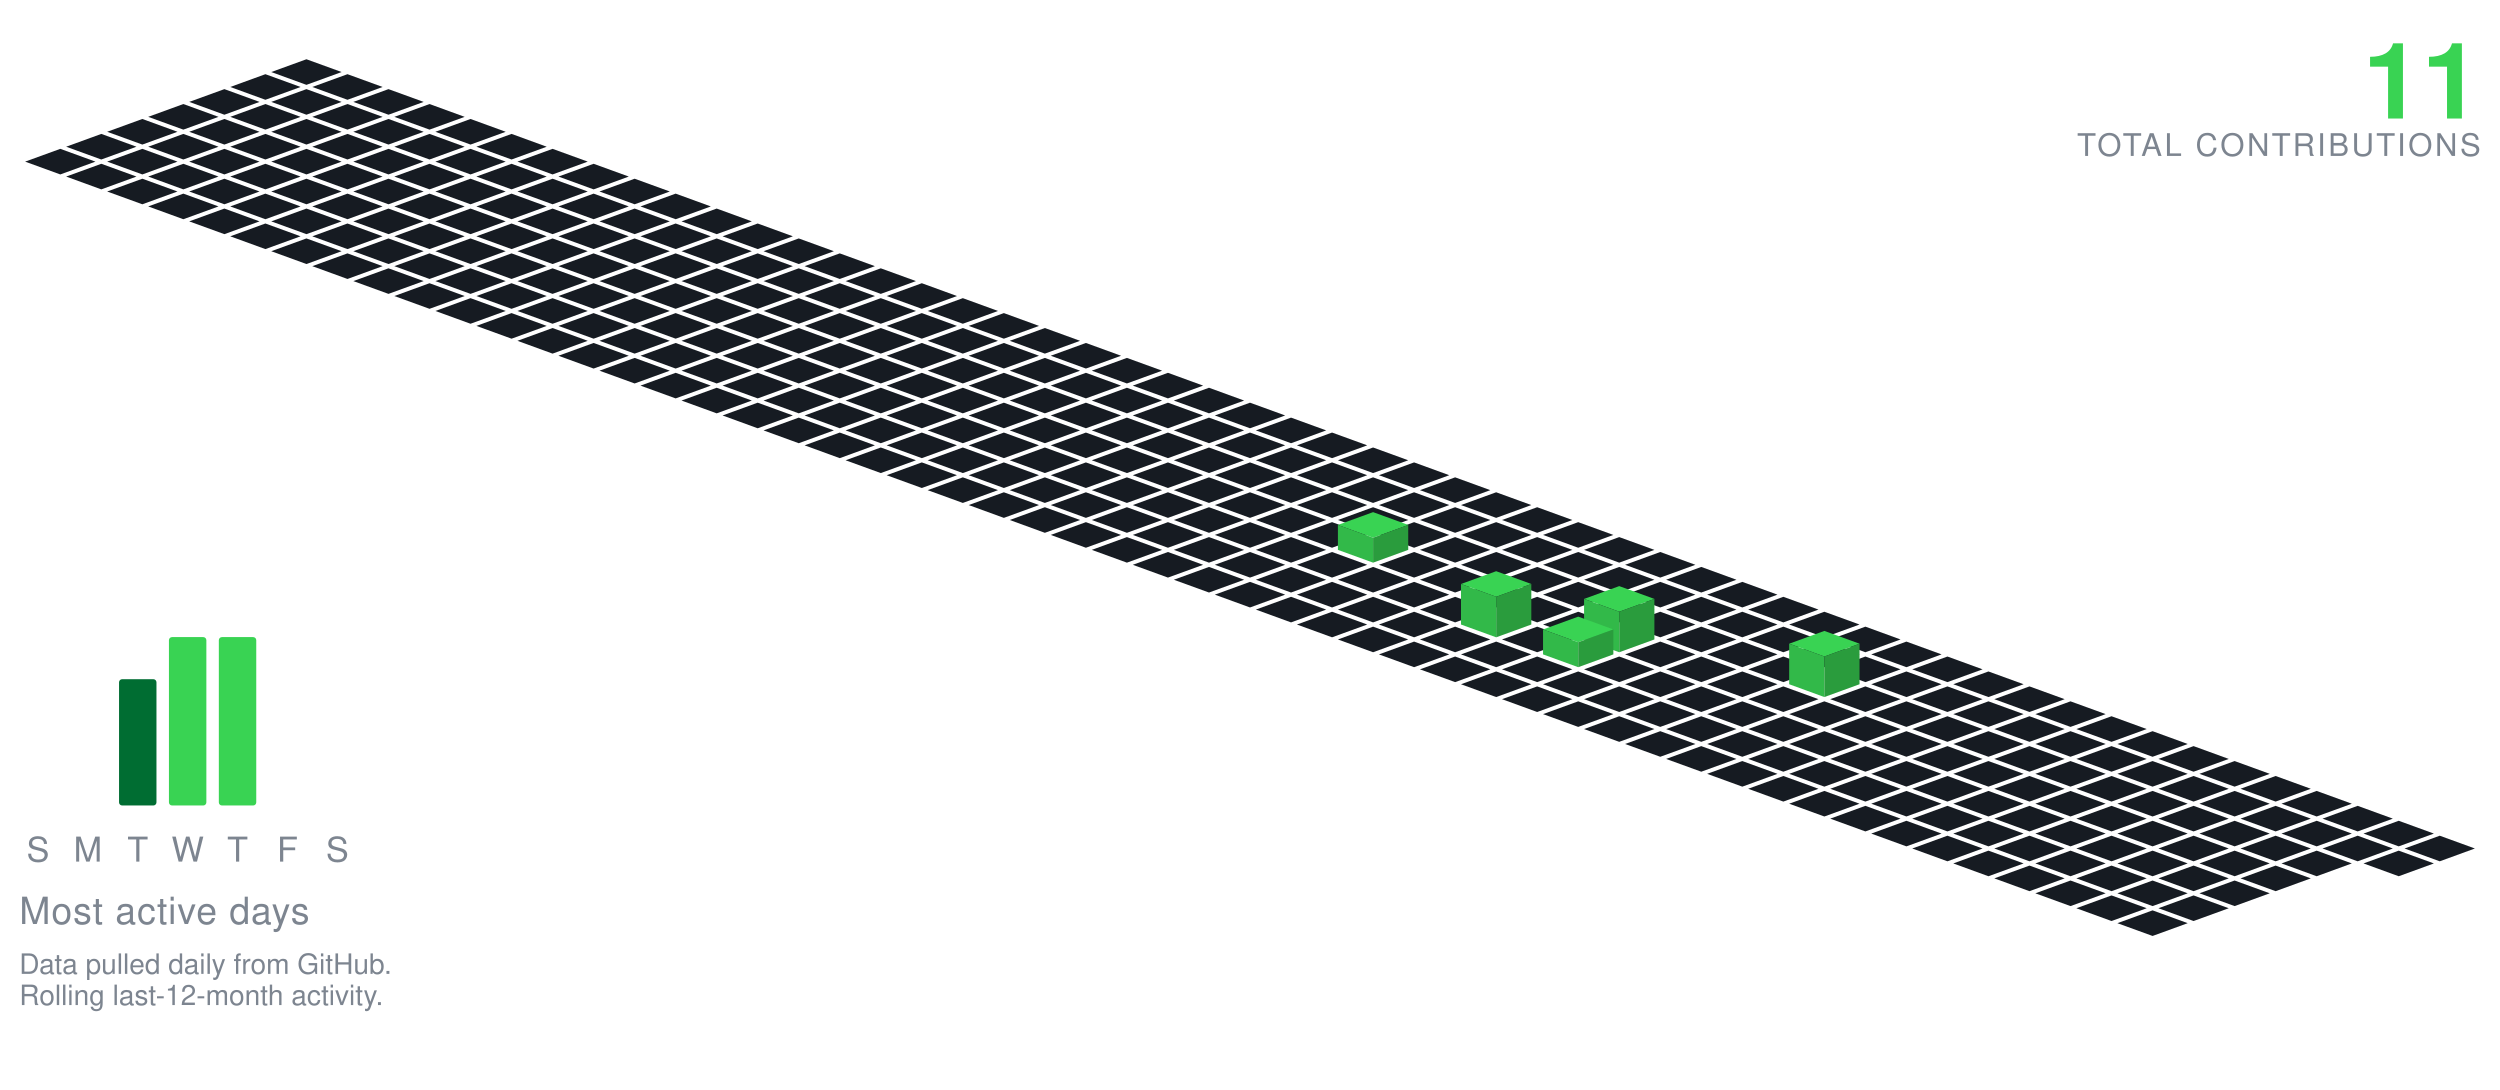
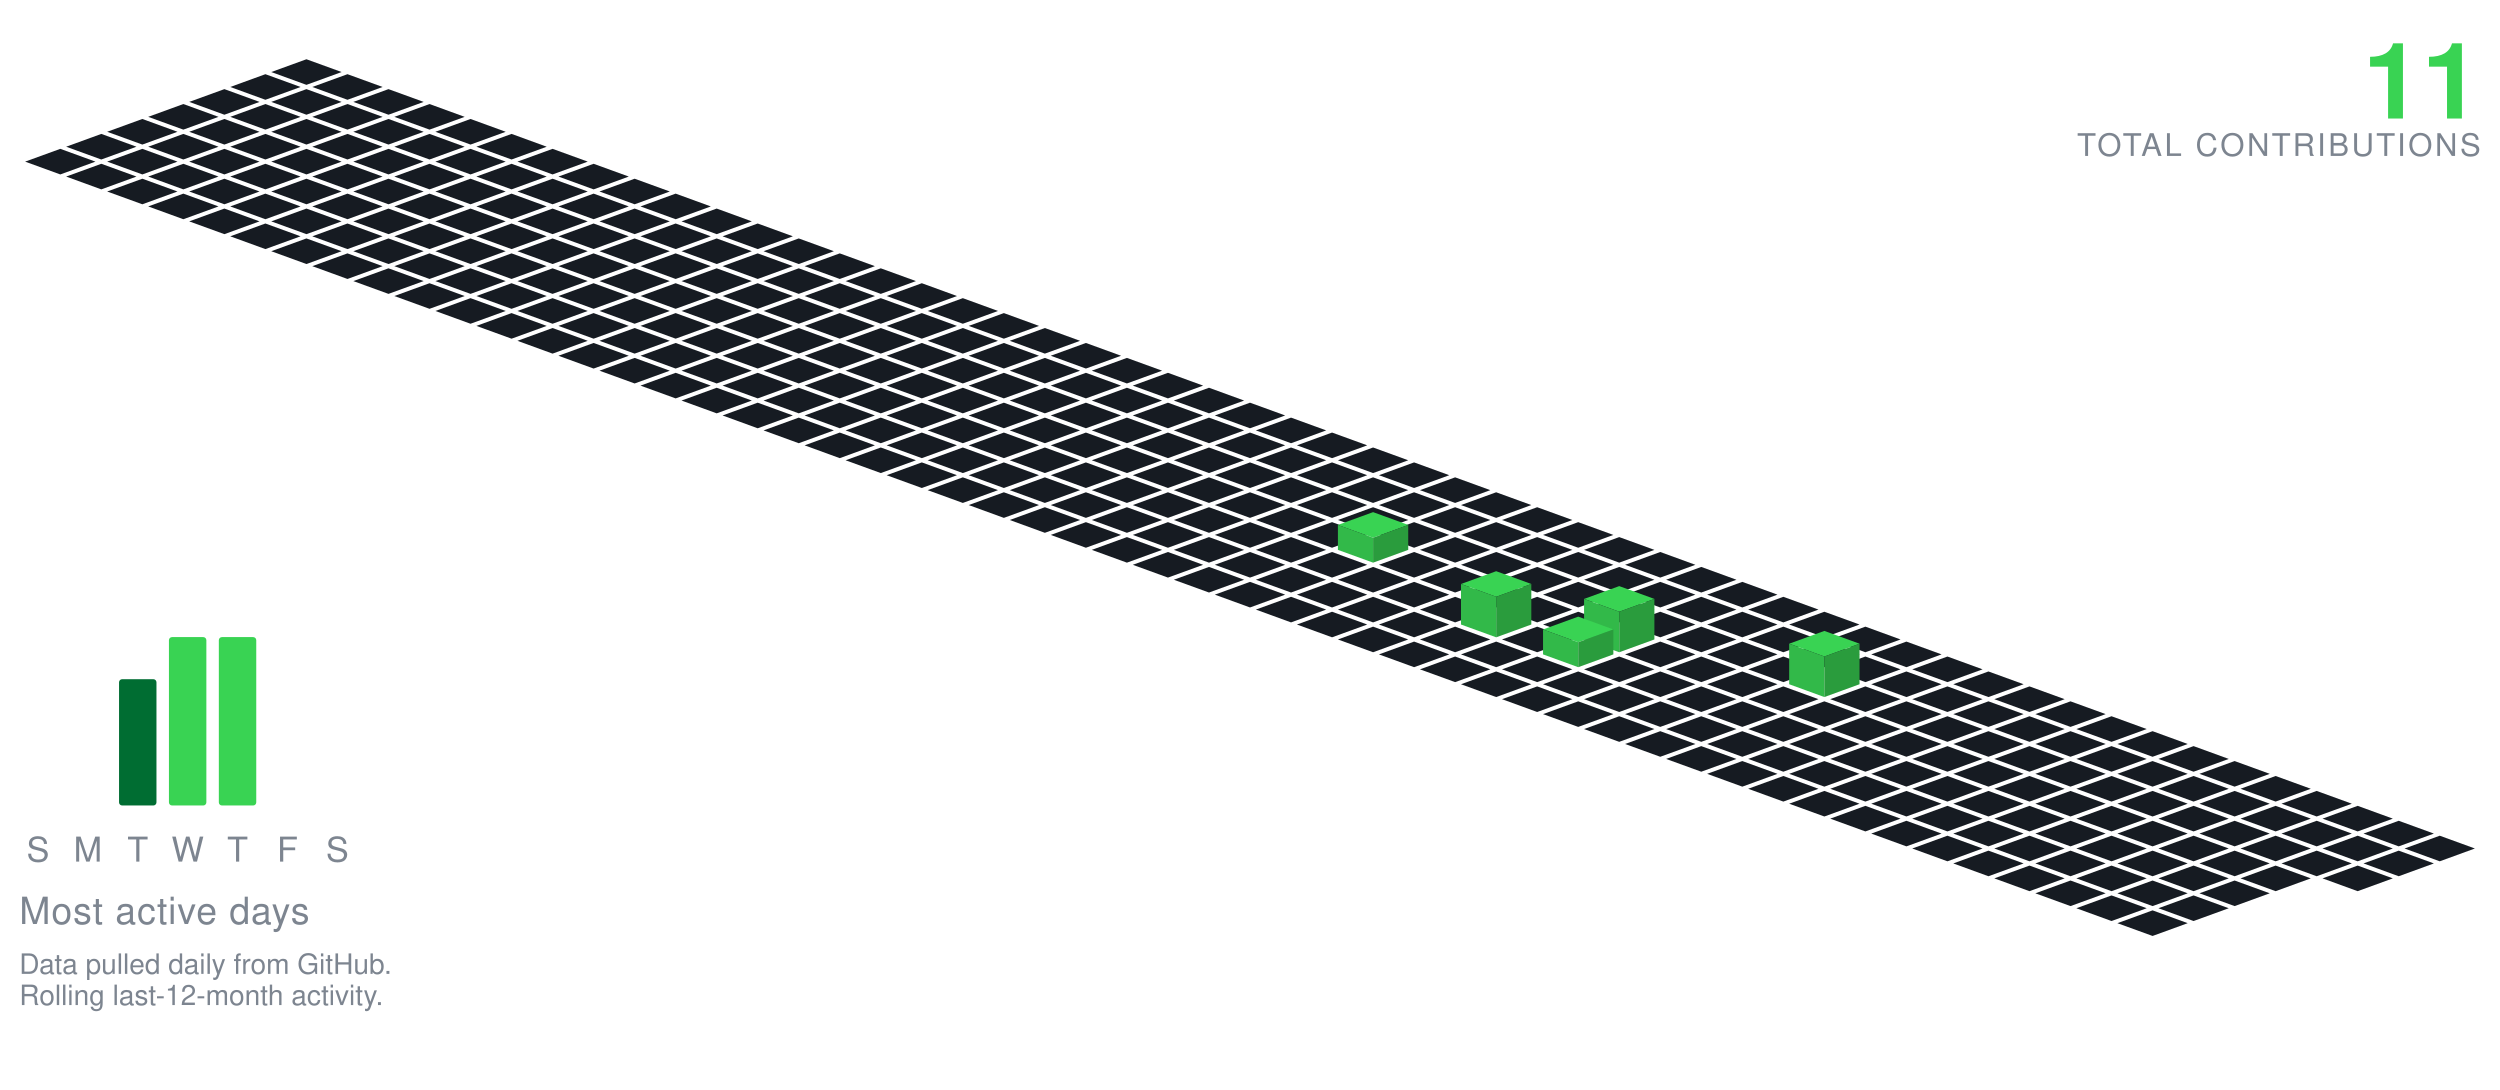
<svg xmlns="http://www.w3.org/2000/svg" viewBox="-98.09 -19.00 801.34 349.30" width="801" height="349">
  <polygon points="0.00,0.00 11.28,4.10 0.00,8.21 -11.28,4.10" fill="#161b22" />
  <polygon points="-13.16,4.79 -1.88,8.89 -13.16,13.00 -24.43,8.89" fill="#161b22" />
  <polygon points="13.16,4.79 24.43,8.89 13.16,13.00 1.88,8.89" fill="#161b22" />
  <polygon points="-26.31,9.58 -15.04,13.68 -26.31,17.79 -37.59,13.68" fill="#161b22" />
  <polygon points="0.00,9.58 11.28,13.68 0.00,17.79 -11.28,13.68" fill="#161b22" />
  <polygon points="26.31,9.58 37.59,13.68 26.31,17.79 15.04,13.68" fill="#161b22" />
  <polygon points="-39.47,14.36 -28.19,18.47 -39.47,22.57 -50.74,18.47" fill="#161b22" />
  <polygon points="-13.16,14.36 -1.88,18.47 -13.16,22.57 -24.43,18.47" fill="#161b22" />
  <polygon points="13.16,14.36 24.43,18.47 13.16,22.57 1.88,18.47" fill="#161b22" />
  <polygon points="39.47,14.36 50.74,18.47 39.47,22.57 28.19,18.47" fill="#161b22" />
  <polygon points="-52.62,19.15 -41.35,23.26 -52.62,27.36 -63.90,23.26" fill="#161b22" />
  <polygon points="-26.31,19.15 -15.04,23.26 -26.31,27.36 -37.59,23.26" fill="#161b22" />
  <polygon points="0.00,19.15 11.28,23.26 0.00,27.36 -11.28,23.26" fill="#161b22" />
  <polygon points="26.31,19.15 37.59,23.26 26.31,27.36 15.04,23.26" fill="#161b22" />
  <polygon points="52.62,19.15 63.90,23.26 52.62,27.36 41.35,23.26" fill="#161b22" />
  <polygon points="-65.78,23.94 -54.50,28.05 -65.78,32.15 -77.05,28.05" fill="#161b22" />
  <polygon points="-39.47,23.94 -28.19,28.05 -39.47,32.15 -50.74,28.05" fill="#161b22" />
  <polygon points="-13.16,23.94 -1.88,28.05 -13.16,32.15 -24.43,28.05" fill="#161b22" />
  <polygon points="13.16,23.94 24.43,28.05 13.16,32.15 1.88,28.05" fill="#161b22" />
  <polygon points="39.47,23.94 50.74,28.05 39.47,32.15 28.19,28.05" fill="#161b22" />
  <polygon points="65.78,23.94 77.05,28.05 65.78,32.15 54.50,28.05" fill="#161b22" />
  <polygon points="-78.93,28.73 -67.66,32.83 -78.93,36.94 -90.21,32.83" fill="#161b22" />
  <polygon points="-52.62,28.73 -41.35,32.83 -52.62,36.94 -63.90,32.83" fill="#161b22" />
  <polygon points="-26.31,28.73 -15.04,32.83 -26.31,36.94 -37.59,32.83" fill="#161b22" />
  <polygon points="0.00,28.73 11.28,32.83 0.00,36.94 -11.28,32.83" fill="#161b22" />
  <polygon points="26.31,28.73 37.59,32.83 26.31,36.94 15.04,32.83" fill="#161b22" />
  <polygon points="52.62,28.73 63.90,32.83 52.62,36.94 41.35,32.83" fill="#161b22" />
  <polygon points="78.93,28.73 90.21,32.83 78.93,36.94 67.66,32.83" fill="#161b22" />
  <polygon points="-65.78,33.52 -54.50,37.62 -65.78,41.73 -77.05,37.62" fill="#161b22" />
  <polygon points="-39.47,33.52 -28.19,37.62 -39.47,41.73 -50.74,37.62" fill="#161b22" />
  <polygon points="-13.16,33.52 -1.88,37.62 -13.16,41.73 -24.43,37.62" fill="#161b22" />
  <polygon points="13.16,33.52 24.43,37.62 13.16,41.73 1.88,37.62" fill="#161b22" />
  <polygon points="39.47,33.52 50.74,37.62 39.47,41.73 28.19,37.62" fill="#161b22" />
  <polygon points="65.78,33.52 77.05,37.62 65.78,41.73 54.50,37.62" fill="#161b22" />
  <polygon points="92.09,33.52 103.37,37.62 92.09,41.73 80.81,37.62" fill="#161b22" />
  <polygon points="-52.62,38.31 -41.35,42.41 -52.62,46.51 -63.90,42.41" fill="#161b22" />
  <polygon points="-26.31,38.31 -15.04,42.41 -26.31,46.51 -37.59,42.41" fill="#161b22" />
  <polygon points="0.00,38.31 11.28,42.41 0.00,46.51 -11.28,42.41" fill="#161b22" />
  <polygon points="26.31,38.31 37.59,42.41 26.31,46.51 15.04,42.41" fill="#161b22" />
  <polygon points="52.62,38.31 63.90,42.41 52.62,46.51 41.35,42.41" fill="#161b22" />
  <polygon points="78.93,38.31 90.21,42.41 78.93,46.51 67.66,42.41" fill="#161b22" />
  <polygon points="105.25,38.31 116.52,42.41 105.25,46.51 93.97,42.41" fill="#161b22" />
  <polygon points="-39.47,43.09 -28.19,47.20 -39.47,51.30 -50.74,47.20" fill="#161b22" />
  <polygon points="-13.16,43.09 -1.88,47.20 -13.16,51.30 -24.43,47.20" fill="#161b22" />
  <polygon points="13.16,43.09 24.43,47.20 13.16,51.30 1.88,47.20" fill="#161b22" />
  <polygon points="39.47,43.09 50.74,47.20 39.47,51.30 28.19,47.20" fill="#161b22" />
  <polygon points="65.78,43.09 77.05,47.20 65.78,51.30 54.50,47.20" fill="#161b22" />
  <polygon points="92.09,43.09 103.37,47.20 92.09,51.30 80.81,47.20" fill="#161b22" />
  <polygon points="118.40,43.09 129.68,47.20 118.40,51.30 107.12,47.20" fill="#161b22" />
  <polygon points="-26.31,47.88 -15.04,51.99 -26.31,56.09 -37.59,51.99" fill="#161b22" />
  <polygon points="0.00,47.88 11.28,51.99 0.00,56.09 -11.28,51.99" fill="#161b22" />
  <polygon points="26.31,47.88 37.59,51.99 26.31,56.09 15.04,51.99" fill="#161b22" />
  <polygon points="52.62,47.88 63.90,51.99 52.62,56.09 41.35,51.99" fill="#161b22" />
  <polygon points="78.93,47.88 90.21,51.99 78.93,56.09 67.66,51.99" fill="#161b22" />
  <polygon points="105.25,47.88 116.52,51.99 105.25,56.09 93.97,51.99" fill="#161b22" />
  <polygon points="131.56,47.88 142.83,51.99 131.56,56.09 120.28,51.99" fill="#161b22" />
  <polygon points="-13.16,52.67 -1.88,56.78 -13.16,60.88 -24.43,56.78" fill="#161b22" />
  <polygon points="13.16,52.67 24.43,56.78 13.16,60.88 1.88,56.78" fill="#161b22" />
  <polygon points="39.47,52.67 50.74,56.78 39.47,60.88 28.19,56.78" fill="#161b22" />
  <polygon points="65.78,52.67 77.05,56.78 65.78,60.88 54.50,56.78" fill="#161b22" />
  <polygon points="92.09,52.67 103.37,56.78 92.09,60.88 80.81,56.78" fill="#161b22" />
  <polygon points="118.40,52.67 129.68,56.78 118.40,60.88 107.12,56.78" fill="#161b22" />
  <polygon points="144.71,52.67 155.99,56.78 144.71,60.88 133.44,56.78" fill="#161b22" />
  <polygon points="0.00,57.46 11.28,61.56 0.00,65.67 -11.28,61.56" fill="#161b22" />
  <polygon points="26.31,57.46 37.59,61.56 26.31,65.67 15.04,61.56" fill="#161b22" />
  <polygon points="52.62,57.46 63.90,61.56 52.62,65.67 41.35,61.56" fill="#161b22" />
  <polygon points="78.93,57.46 90.21,61.56 78.93,65.67 67.66,61.56" fill="#161b22" />
  <polygon points="105.25,57.46 116.52,61.56 105.25,65.67 93.97,61.56" fill="#161b22" />
  <polygon points="131.56,57.46 142.83,61.56 131.56,65.67 120.28,61.56" fill="#161b22" />
  <polygon points="157.87,57.46 169.14,61.56 157.87,65.67 146.59,61.56" fill="#161b22" />
  <polygon points="13.16,62.25 24.43,66.35 13.16,70.46 1.88,66.35" fill="#161b22" />
  <polygon points="39.47,62.25 50.74,66.35 39.47,70.46 28.19,66.35" fill="#161b22" />
  <polygon points="65.78,62.25 77.05,66.35 65.78,70.46 54.50,66.35" fill="#161b22" />
  <polygon points="92.09,62.25 103.37,66.35 92.09,70.46 80.81,66.35" fill="#161b22" />
  <polygon points="118.40,62.25 129.68,66.35 118.40,70.46 107.12,66.35" fill="#161b22" />
  <polygon points="144.71,62.25 155.99,66.35 144.71,70.46 133.44,66.35" fill="#161b22" />
  <polygon points="171.02,62.25 182.30,66.35 171.02,70.46 159.75,66.35" fill="#161b22" />
  <polygon points="26.31,67.04 37.59,71.14 26.31,75.24 15.04,71.14" fill="#161b22" />
  <polygon points="52.62,67.04 63.90,71.14 52.62,75.24 41.35,71.14" fill="#161b22" />
  <polygon points="78.93,67.04 90.21,71.14 78.93,75.24 67.66,71.14" fill="#161b22" />
  <polygon points="105.25,67.04 116.52,71.14 105.25,75.24 93.97,71.14" fill="#161b22" />
  <polygon points="131.56,67.04 142.83,71.14 131.56,75.24 120.28,71.14" fill="#161b22" />
  <polygon points="157.87,67.04 169.14,71.14 157.87,75.24 146.59,71.14" fill="#161b22" />
  <polygon points="184.18,67.04 195.46,71.14 184.18,75.24 172.90,71.14" fill="#161b22" />
  <polygon points="39.47,71.82 50.74,75.93 39.47,80.03 28.19,75.93" fill="#161b22" />
  <polygon points="65.78,71.82 77.05,75.93 65.78,80.03 54.50,75.93" fill="#161b22" />
  <polygon points="92.09,71.82 103.37,75.93 92.09,80.03 80.81,75.93" fill="#161b22" />
  <polygon points="118.40,71.82 129.68,75.93 118.40,80.03 107.12,75.93" fill="#161b22" />
  <polygon points="144.71,71.82 155.99,75.93 144.71,80.03 133.44,75.93" fill="#161b22" />
  <polygon points="171.02,71.82 182.30,75.93 171.02,80.03 159.75,75.93" fill="#161b22" />
  <polygon points="197.34,71.82 208.61,75.93 197.34,80.03 186.06,75.93" fill="#161b22" />
  <polygon points="52.62,76.61 63.90,80.72 52.62,84.82 41.35,80.72" fill="#161b22" />
  <polygon points="78.93,76.61 90.21,80.72 78.93,84.82 67.66,80.72" fill="#161b22" />
  <polygon points="105.25,76.61 116.52,80.72 105.25,84.82 93.97,80.72" fill="#161b22" />
  <polygon points="131.56,76.61 142.83,80.72 131.56,84.82 120.28,80.72" fill="#161b22" />
  <polygon points="157.87,76.61 169.14,80.72 157.87,84.82 146.59,80.72" fill="#161b22" />
  <polygon points="184.18,76.61 195.46,80.72 184.18,84.82 172.90,80.72" fill="#161b22" />
  <polygon points="210.49,76.61 221.77,80.72 210.49,84.82 199.21,80.72" fill="#161b22" />
  <polygon points="65.78,81.40 77.05,85.51 65.78,89.61 54.50,85.51" fill="#161b22" />
  <polygon points="92.09,81.40 103.37,85.51 92.09,89.61 80.81,85.51" fill="#161b22" />
  <polygon points="118.40,81.40 129.68,85.51 118.40,89.61 107.12,85.51" fill="#161b22" />
  <polygon points="144.71,81.40 155.99,85.51 144.71,89.61 133.44,85.51" fill="#161b22" />
  <polygon points="171.02,81.40 182.30,85.51 171.02,89.61 159.75,85.51" fill="#161b22" />
  <polygon points="197.34,81.40 208.61,85.51 197.34,89.61 186.06,85.51" fill="#161b22" />
  <polygon points="223.65,81.40 234.92,85.51 223.65,89.61 212.37,85.51" fill="#161b22" />
  <polygon points="78.93,86.19 90.21,90.29 78.93,94.40 67.66,90.29" fill="#161b22" />
  <polygon points="105.25,86.19 116.52,90.29 105.25,94.40 93.97,90.29" fill="#161b22" />
  <polygon points="131.56,86.19 142.83,90.29 131.56,94.40 120.28,90.29" fill="#161b22" />
  <polygon points="157.87,86.19 169.14,90.29 157.87,94.40 146.59,90.29" fill="#161b22" />
  <polygon points="184.18,86.19 195.46,90.29 184.18,94.40 172.90,90.29" fill="#161b22" />
  <polygon points="210.49,86.19 221.77,90.29 210.49,94.40 199.21,90.29" fill="#161b22" />
  <polygon points="236.80,86.19 248.08,90.29 236.80,94.40 225.53,90.29" fill="#161b22" />
  <polygon points="92.09,90.98 103.37,95.08 92.09,99.19 80.81,95.08" fill="#161b22" />
  <polygon points="118.40,90.98 129.68,95.08 118.40,99.19 107.12,95.08" fill="#161b22" />
  <polygon points="144.71,90.98 155.99,95.08 144.71,99.19 133.44,95.08" fill="#161b22" />
  <polygon points="171.02,90.98 182.30,95.08 171.02,99.19 159.75,95.08" fill="#161b22" />
  <polygon points="197.34,90.98 208.61,95.08 197.34,99.19 186.06,95.08" fill="#161b22" />
  <polygon points="223.65,90.98 234.92,95.08 223.65,99.19 212.37,95.08" fill="#161b22" />
  <polygon points="249.96,90.98 261.23,95.08 249.96,99.19 238.68,95.08" fill="#161b22" />
  <polygon points="105.25,95.77 116.52,99.87 105.25,103.97 93.97,99.87" fill="#161b22" />
  <polygon points="131.56,95.77 142.83,99.87 131.56,103.97 120.28,99.87" fill="#161b22" />
  <polygon points="157.87,95.77 169.14,99.87 157.87,103.97 146.59,99.87" fill="#161b22" />
  <polygon points="184.18,95.77 195.46,99.87 184.18,103.97 172.90,99.87" fill="#161b22" />
  <polygon points="210.49,95.77 221.77,99.87 210.49,103.97 199.21,99.87" fill="#161b22" />
  <polygon points="236.80,95.77 248.08,99.87 236.80,103.97 225.53,99.87" fill="#161b22" />
  <polygon points="263.11,95.77 274.39,99.87 263.11,103.97 251.84,99.87" fill="#161b22" />
  <polygon points="118.40,100.55 129.68,104.66 118.40,108.76 107.12,104.66" fill="#161b22" />
  <polygon points="144.71,100.55 155.99,104.66 144.71,108.76 133.44,104.66" fill="#161b22" />
  <polygon points="171.02,100.55 182.30,104.66 171.02,108.76 159.75,104.66" fill="#161b22" />
  <polygon points="197.34,100.55 208.61,104.66 197.34,108.76 186.06,104.66" fill="#161b22" />
  <polygon points="223.65,100.55 234.92,104.66 223.65,108.76 212.37,104.66" fill="#161b22" />
  <polygon points="249.96,100.55 261.23,104.66 249.96,108.76 238.68,104.66" fill="#161b22" />
  <polygon points="276.27,100.55 287.55,104.66 276.27,108.76 264.99,104.66" fill="#161b22" />
  <polygon points="131.56,105.34 142.83,109.45 131.56,113.55 120.28,109.45" fill="#161b22" />
  <polygon points="157.87,105.34 169.14,109.45 157.87,113.55 146.59,109.45" fill="#161b22" />
  <polygon points="184.18,105.34 195.46,109.45 184.18,113.55 172.90,109.45" fill="#161b22" />
  <polygon points="210.49,105.34 221.77,109.45 210.49,113.55 199.21,109.45" fill="#161b22" />
  <polygon points="236.80,105.34 248.08,109.45 236.80,113.55 225.53,109.45" fill="#161b22" />
  <polygon points="263.11,105.34 274.39,109.45 263.11,113.55 251.84,109.45" fill="#161b22" />
  <polygon points="289.43,105.34 300.70,109.45 289.43,113.55 278.15,109.45" fill="#161b22" />
  <polygon points="144.71,110.13 155.99,114.23 144.71,118.34 133.44,114.23" fill="#161b22" />
  <polygon points="171.02,110.13 182.30,114.23 171.02,118.34 159.75,114.23" fill="#161b22" />
  <polygon points="197.34,110.13 208.61,114.23 197.34,118.34 186.06,114.23" fill="#161b22" />
  <polygon points="223.65,110.13 234.92,114.23 223.65,118.34 212.37,114.23" fill="#161b22" />
  <polygon points="249.96,110.13 261.23,114.23 249.96,118.34 238.68,114.23" fill="#161b22" />
  <polygon points="276.27,110.13 287.55,114.23 276.27,118.34 264.99,114.23" fill="#161b22" />
  <polygon points="302.58,110.13 313.86,114.23 302.58,118.34 291.30,114.23" fill="#161b22" />
  <polygon points="157.87,114.92 169.14,119.02 157.87,123.13 146.59,119.02" fill="#161b22" />
  <polygon points="184.18,114.92 195.46,119.02 184.18,123.13 172.90,119.02" fill="#161b22" />
  <polygon points="210.49,114.92 221.77,119.02 210.49,123.13 199.21,119.02" fill="#161b22" />
  <polygon points="236.80,114.92 248.08,119.02 236.80,123.13 225.53,119.02" fill="#161b22" />
  <polygon points="263.11,114.92 274.39,119.02 263.11,123.13 251.84,119.02" fill="#161b22" />
  <polygon points="289.43,114.92 300.70,119.02 289.43,123.13 278.15,119.02" fill="#161b22" />
  <polygon points="315.74,114.92 327.01,119.02 315.74,123.13 304.46,119.02" fill="#161b22" />
  <polygon points="171.02,119.71 182.30,123.81 171.02,127.92 159.75,123.81" fill="#161b22" />
  <polygon points="197.34,119.71 208.61,123.81 197.34,127.92 186.06,123.81" fill="#161b22" />
  <polygon points="223.65,119.71 234.92,123.81 223.65,127.92 212.37,123.81" fill="#161b22" />
  <polygon points="249.96,119.71 261.23,123.81 249.96,127.92 238.68,123.81" fill="#161b22" />
  <polygon points="276.27,119.71 287.55,123.81 276.27,127.92 264.99,123.81" fill="#161b22" />
  <polygon points="302.58,119.71 313.86,123.81 302.58,127.92 291.30,123.81" fill="#161b22" />
  <polygon points="328.89,119.71 340.17,123.81 328.89,127.92 317.62,123.81" fill="#161b22" />
  <polygon points="184.18,124.50 195.46,128.60 184.18,132.70 172.90,128.60" fill="#161b22" />
  <polygon points="210.49,124.50 221.77,128.60 210.49,132.70 199.21,128.60" fill="#161b22" />
  <polygon points="236.80,124.50 248.08,128.60 236.80,132.70 225.53,128.60" fill="#161b22" />
  <polygon points="263.11,124.50 274.39,128.60 263.11,132.70 251.84,128.60" fill="#161b22" />
  <polygon points="289.43,124.50 300.70,128.60 289.43,132.70 278.15,128.60" fill="#161b22" />
  <polygon points="315.74,124.50 327.01,128.60 315.74,132.70 304.46,128.60" fill="#161b22" />
  <polygon points="342.05,124.50 353.32,128.60 342.05,132.70 330.77,128.60" fill="#161b22" />
  <polygon points="197.34,129.28 208.61,133.39 197.34,137.49 186.06,133.39" fill="#161b22" />
  <polygon points="223.65,129.28 234.92,133.39 223.65,137.49 212.37,133.39" fill="#161b22" />
  <polygon points="249.96,129.28 261.23,133.39 249.96,137.49 238.68,133.39" fill="#161b22" />
  <polygon points="276.27,129.28 287.55,133.39 276.27,137.49 264.99,133.39" fill="#161b22" />
  <polygon points="302.58,129.28 313.86,133.39 302.58,137.49 291.30,133.39" fill="#161b22" />
  <polygon points="328.89,129.28 340.17,133.39 328.89,137.49 317.62,133.39" fill="#161b22" />
  <polygon points="355.20,129.28 366.48,133.39 355.20,137.49 343.93,133.39" fill="#161b22" />
  <polygon points="210.49,134.07 221.77,138.18 210.49,142.28 199.21,138.18" fill="#161b22" />
  <polygon points="236.80,134.07 248.08,138.18 236.80,142.28 225.53,138.18" fill="#161b22" />
  <polygon points="263.11,134.07 274.39,138.18 263.11,142.28 251.84,138.18" fill="#161b22" />
  <polygon points="289.43,134.07 300.70,138.18 289.43,142.28 278.15,138.18" fill="#161b22" />
  <polygon points="315.74,134.07 327.01,138.18 315.74,142.28 304.46,138.18" fill="#161b22" />
  <polygon points="342.05,134.07 353.32,138.18 342.05,142.28 330.77,138.18" fill="#161b22" />
  <polygon points="368.36,134.07 379.64,138.18 368.36,142.28 357.08,138.18" fill="#161b22" />
  <polygon points="223.65,138.86 234.92,142.96 223.65,147.07 212.37,142.96" fill="#161b22" />
  <polygon points="249.96,138.86 261.23,142.96 249.96,147.07 238.68,142.96" fill="#161b22" />
  <polygon points="276.27,138.86 287.55,142.96 276.27,147.07 264.99,142.96" fill="#161b22" />
  <polygon points="302.58,138.86 313.86,142.96 302.58,147.07 291.30,142.96" fill="#161b22" />
  <polygon points="328.89,138.86 340.17,142.96 328.89,147.07 317.62,142.96" fill="#161b22" />
  <polygon points="355.20,138.86 366.48,142.96 355.20,147.07 343.93,142.96" fill="#161b22" />
  <polygon points="381.52,138.86 392.79,142.96 381.52,147.07 370.24,142.96" fill="#161b22" />
  <polygon points="236.80,143.65 248.08,147.75 236.80,151.86 225.53,147.75" fill="#161b22" />
  <polygon points="263.11,143.65 274.39,147.75 263.11,151.86 251.84,147.75" fill="#161b22" />
  <polygon points="289.43,143.65 300.70,147.75 289.43,151.86 278.15,147.75" fill="#161b22" />
  <polygon points="315.74,143.65 327.01,147.75 315.74,151.86 304.46,147.75" fill="#161b22" />
  <polygon points="342.05,143.65 353.32,147.75 342.05,151.86 330.77,147.75" fill="#161b22" />
  <polygon points="368.36,143.65 379.64,147.75 368.36,151.86 357.08,147.75" fill="#161b22" />
  <polygon points="394.67,143.65 405.95,147.75 394.67,151.86 383.39,147.75" fill="#161b22" />
  <polygon points="249.96,148.44 261.23,152.54 249.96,156.65 238.68,152.54" fill="#161b22" />
  <polygon points="276.27,148.44 287.55,152.54 276.27,156.65 264.99,152.54" fill="#161b22" />
  <polygon points="302.58,148.44 313.86,152.54 302.58,156.65 291.30,152.54" fill="#161b22" />
  <polygon points="328.89,148.44 340.17,152.54 328.89,156.65 317.62,152.54" fill="#161b22" />
  <polygon points="355.20,148.44 366.48,152.54 355.20,156.65 343.93,152.54" fill="#161b22" />
  <polygon points="381.52,148.44 392.79,152.54 381.52,156.65 370.24,152.54" fill="#161b22" />
  <polygon points="407.83,148.44 419.10,152.54 407.83,156.65 396.55,152.54" fill="#161b22" />
  <polygon points="263.11,153.23 274.39,157.33 263.11,161.43 251.84,157.33" fill="#161b22" />
  <polygon points="289.43,153.23 300.70,157.33 289.43,161.43 278.15,157.33" fill="#161b22" />
  <polygon points="315.74,153.23 327.01,157.33 315.74,161.43 304.46,157.33" fill="#161b22" />
  <polygon points="368.36,153.23 379.64,157.33 368.36,161.43 357.08,157.33" fill="#161b22" />
  <polygon points="394.67,153.23 405.95,157.33 394.67,161.43 383.39,157.33" fill="#161b22" />
  <polygon points="420.98,153.23 432.26,157.33 420.98,161.43 409.71,157.33" fill="#161b22" />
  <polygon points="342.05,145.23 353.32,149.33 342.05,153.43 330.77,149.33" fill="#39d353" />
  <polygon points="330.77,157.33 330.77,149.33 342.05,153.43 342.05,161.43" fill="#32b949" />
  <polygon points="342.05,161.43 342.05,153.43 353.32,149.33 353.32,157.33" fill="#2a9c3d" />
  <polygon points="276.27,158.01 287.55,162.12 276.27,166.22 264.99,162.12" fill="#161b22" />
  <polygon points="302.58,158.01 313.86,162.12 302.58,166.22 291.30,162.12" fill="#161b22" />
  <polygon points="328.89,158.01 340.17,162.12 328.89,166.22 317.62,162.12" fill="#161b22" />
  <polygon points="355.20,158.01 366.48,162.12 355.20,166.22 343.93,162.12" fill="#161b22" />
  <polygon points="381.52,158.01 392.79,162.12 381.52,166.22 370.24,162.12" fill="#161b22" />
  <polygon points="407.83,158.01 419.10,162.12 407.83,166.22 396.55,162.12" fill="#161b22" />
  <polygon points="434.14,158.01 445.41,162.12 434.14,166.22 422.86,162.12" fill="#161b22" />
  <polygon points="289.43,162.80 300.70,166.91 289.43,171.01 278.15,166.91" fill="#161b22" />
  <polygon points="315.74,162.80 327.01,166.91 315.74,171.01 304.46,166.91" fill="#161b22" />
  <polygon points="342.05,162.80 353.32,166.91 342.05,171.01 330.77,166.91" fill="#161b22" />
  <polygon points="368.36,162.80 379.64,166.91 368.36,171.01 357.08,166.91" fill="#161b22" />
  <polygon points="394.67,162.80 405.95,166.91 394.67,171.01 383.39,166.91" fill="#161b22" />
  <polygon points="420.98,162.80 432.26,166.91 420.98,171.01 409.71,166.91" fill="#161b22" />
  <polygon points="447.29,162.80 458.57,166.91 447.29,171.01 436.02,166.91" fill="#161b22" />
  <polygon points="302.58,167.59 313.86,171.69 302.58,175.80 291.30,171.69" fill="#161b22" />
  <polygon points="328.89,167.59 340.17,171.69 328.89,175.80 317.62,171.69" fill="#161b22" />
  <polygon points="355.20,167.59 366.48,171.69 355.20,175.80 343.93,171.69" fill="#161b22" />
  <polygon points="381.52,167.59 392.79,171.69 381.52,175.80 370.24,171.69" fill="#161b22" />
  <polygon points="407.83,167.59 419.10,171.69 407.83,175.80 396.55,171.69" fill="#161b22" />
  <polygon points="434.14,167.59 445.41,171.69 434.14,175.80 422.86,171.69" fill="#161b22" />
  <polygon points="460.45,167.59 471.73,171.69 460.45,175.80 449.17,171.69" fill="#161b22" />
  <polygon points="315.74,172.38 327.01,176.48 315.74,180.59 304.46,176.48" fill="#161b22" />
  <polygon points="342.05,172.38 353.32,176.48 342.05,180.59 330.77,176.48" fill="#161b22" />
  <polygon points="368.36,172.38 379.64,176.48 368.36,180.59 357.08,176.48" fill="#161b22" />
  <polygon points="394.67,172.38 405.95,176.48 394.67,180.59 383.39,176.48" fill="#161b22" />
  <polygon points="420.98,172.38 432.26,176.48 420.98,180.59 409.71,176.48" fill="#161b22" />
  <polygon points="447.29,172.38 458.57,176.48 447.29,180.59 436.02,176.48" fill="#161b22" />
  <polygon points="473.61,172.38 484.88,176.48 473.61,180.59 462.33,176.48" fill="#161b22" />
  <polygon points="328.89,177.17 340.17,181.27 328.89,185.37 317.62,181.27" fill="#161b22" />
  <polygon points="355.20,177.17 366.48,181.27 355.20,185.37 343.93,181.27" fill="#161b22" />
  <polygon points="407.83,177.17 419.10,181.27 407.83,185.37 396.55,181.27" fill="#161b22" />
  <polygon points="434.14,177.17 445.41,181.27 434.14,185.37 422.86,181.27" fill="#161b22" />
  <polygon points="460.45,177.17 471.73,181.27 460.45,185.37 449.17,181.27" fill="#161b22" />
  <polygon points="486.76,177.17 498.04,181.27 486.76,185.37 475.48,181.27" fill="#161b22" />
  <polygon points="381.52,164.17 392.79,168.27 381.52,172.37 370.24,168.27" fill="#39d353" />
  <polygon points="370.24,181.27 370.24,168.27 381.52,172.37 381.52,185.37" fill="#32b949" />
  <polygon points="381.52,185.37 381.52,172.37 392.79,168.27 392.79,181.27" fill="#2a9c3d" />
  <polygon points="342.05,181.95 353.32,186.06 342.05,190.16 330.77,186.06" fill="#161b22" />
  <polygon points="368.36,181.95 379.64,186.06 368.36,190.16 357.08,186.06" fill="#161b22" />
  <polygon points="394.67,181.95 405.95,186.06 394.67,190.16 383.39,186.06" fill="#161b22" />
  <polygon points="447.29,181.95 458.57,186.06 447.29,190.16 436.02,186.06" fill="#161b22" />
  <polygon points="473.61,181.95 484.88,186.06 473.61,190.16 462.33,186.06" fill="#161b22" />
  <polygon points="499.92,181.95 511.19,186.06 499.92,190.16 488.64,186.06" fill="#161b22" />
  <polygon points="420.98,168.95 432.26,173.06 420.98,177.16 409.71,173.06" fill="#39d353" />
  <polygon points="409.71,186.06 409.71,173.06 420.98,177.16 420.98,190.16" fill="#32b949" />
  <polygon points="420.98,190.16 420.98,177.16 432.26,173.06 432.26,186.06" fill="#2a9c3d" />
  <polygon points="355.20,186.74 366.48,190.85 355.20,194.95 343.93,190.85" fill="#161b22" />
  <polygon points="381.52,186.74 392.79,190.85 381.52,194.95 370.24,190.85" fill="#161b22" />
  <polygon points="434.14,186.74 445.41,190.85 434.14,194.95 422.86,190.85" fill="#161b22" />
  <polygon points="460.45,186.74 471.73,190.85 460.45,194.95 449.17,190.85" fill="#161b22" />
  <polygon points="486.76,186.74 498.04,190.85 486.76,194.95 475.48,190.85" fill="#161b22" />
  <polygon points="513.07,186.74 524.35,190.85 513.07,194.95 501.80,190.85" fill="#161b22" />
  <polygon points="407.83,178.74 419.10,182.85 407.83,186.95 396.55,182.85" fill="#39d353" />
  <polygon points="396.55,190.85 396.55,182.85 407.83,186.95 407.83,194.95" fill="#32b949" />
  <polygon points="407.83,194.95 407.83,186.95 419.10,182.85 419.10,190.85" fill="#2a9c3d" />
  <polygon points="368.36,191.53 379.64,195.64 368.36,199.74 357.08,195.64" fill="#161b22" />
  <polygon points="394.67,191.53 405.95,195.64 394.67,199.74 383.39,195.64" fill="#161b22" />
  <polygon points="420.98,191.53 432.26,195.64 420.98,199.74 409.71,195.64" fill="#161b22" />
  <polygon points="447.29,191.53 458.57,195.64 447.29,199.74 436.02,195.64" fill="#161b22" />
  <polygon points="473.61,191.53 484.88,195.64 473.61,199.74 462.33,195.64" fill="#161b22" />
  <polygon points="499.92,191.53 511.19,195.64 499.92,199.74 488.64,195.64" fill="#161b22" />
  <polygon points="526.23,191.53 537.50,195.64 526.23,199.74 514.95,195.64" fill="#161b22" />
  <polygon points="381.52,196.32 392.79,200.42 381.52,204.53 370.24,200.42" fill="#161b22" />
  <polygon points="407.83,196.32 419.10,200.42 407.83,204.53 396.55,200.42" fill="#161b22" />
  <polygon points="434.14,196.32 445.41,200.42 434.14,204.53 422.86,200.42" fill="#161b22" />
  <polygon points="460.45,196.32 471.73,200.42 460.45,204.53 449.17,200.42" fill="#161b22" />
  <polygon points="513.07,196.32 524.35,200.42 513.07,204.53 501.80,200.42" fill="#161b22" />
  <polygon points="539.38,196.32 550.66,200.42 539.38,204.53 528.11,200.42" fill="#161b22" />
  <polygon points="486.76,183.32 498.04,187.42 486.76,191.53 475.48,187.42" fill="#39d353" />
  <polygon points="475.48,200.42 475.48,187.42 486.76,191.53 486.76,204.53" fill="#32b949" />
  <polygon points="486.76,204.53 486.76,191.53 498.04,187.42 498.04,200.42" fill="#2a9c3d" />
  <polygon points="394.67,201.11 405.95,205.21 394.67,209.32 383.39,205.21" fill="#161b22" />
  <polygon points="420.98,201.11 432.26,205.21 420.98,209.32 409.71,205.21" fill="#161b22" />
  <polygon points="447.29,201.11 458.57,205.21 447.29,209.32 436.02,205.21" fill="#161b22" />
  <polygon points="473.61,201.11 484.88,205.21 473.61,209.32 462.33,205.21" fill="#161b22" />
  <polygon points="499.92,201.11 511.19,205.21 499.92,209.32 488.64,205.21" fill="#161b22" />
  <polygon points="526.23,201.11 537.50,205.21 526.23,209.32 514.95,205.21" fill="#161b22" />
  <polygon points="552.54,201.11 563.82,205.21 552.54,209.32 541.26,205.21" fill="#161b22" />
  <polygon points="407.83,205.90 419.10,210.00 407.83,214.10 396.55,210.00" fill="#161b22" />
  <polygon points="434.14,205.90 445.41,210.00 434.14,214.10 422.86,210.00" fill="#161b22" />
  <polygon points="460.45,205.90 471.73,210.00 460.45,214.10 449.17,210.00" fill="#161b22" />
  <polygon points="486.76,205.90 498.04,210.00 486.76,214.10 475.48,210.00" fill="#161b22" />
  <polygon points="513.07,205.90 524.35,210.00 513.07,214.10 501.80,210.00" fill="#161b22" />
  <polygon points="539.38,205.90 550.66,210.00 539.38,214.10 528.11,210.00" fill="#161b22" />
  <polygon points="565.69,205.90 576.97,210.00 565.69,214.10 554.42,210.00" fill="#161b22" />
  <polygon points="420.98,210.68 432.26,214.79 420.98,218.89 409.71,214.79" fill="#161b22" />
  <polygon points="447.29,210.68 458.57,214.79 447.29,218.89 436.02,214.79" fill="#161b22" />
  <polygon points="473.61,210.68 484.88,214.79 473.61,218.89 462.33,214.79" fill="#161b22" />
  <polygon points="499.92,210.68 511.19,214.79 499.92,218.89 488.64,214.79" fill="#161b22" />
  <polygon points="526.23,210.68 537.50,214.79 526.23,218.89 514.95,214.79" fill="#161b22" />
  <polygon points="552.54,210.68 563.82,214.79 552.54,218.89 541.26,214.79" fill="#161b22" />
  <polygon points="578.85,210.68 590.13,214.79 578.85,218.89 567.57,214.79" fill="#161b22" />
  <polygon points="434.14,215.47 445.41,219.58 434.14,223.68 422.86,219.58" fill="#161b22" />
  <polygon points="460.45,215.47 471.73,219.58 460.45,223.68 449.17,219.58" fill="#161b22" />
  <polygon points="486.76,215.47 498.04,219.58 486.76,223.68 475.48,219.58" fill="#161b22" />
  <polygon points="513.07,215.47 524.35,219.58 513.07,223.68 501.80,219.58" fill="#161b22" />
  <polygon points="539.38,215.47 550.66,219.58 539.38,223.68 528.11,219.58" fill="#161b22" />
  <polygon points="565.69,215.47 576.97,219.58 565.69,223.68 554.42,219.58" fill="#161b22" />
  <polygon points="592.01,215.47 603.28,219.58 592.01,223.68 580.73,219.58" fill="#161b22" />
  <polygon points="447.29,220.26 458.57,224.37 447.29,228.47 436.02,224.37" fill="#161b22" />
  <polygon points="473.61,220.26 484.88,224.37 473.61,228.47 462.33,224.37" fill="#161b22" />
  <polygon points="499.92,220.26 511.19,224.37 499.92,228.47 488.64,224.37" fill="#161b22" />
  <polygon points="526.23,220.26 537.50,224.37 526.23,228.47 514.95,224.37" fill="#161b22" />
  <polygon points="552.54,220.26 563.82,224.37 552.54,228.47 541.26,224.37" fill="#161b22" />
  <polygon points="578.85,220.26 590.13,224.37 578.85,228.47 567.57,224.37" fill="#161b22" />
  <polygon points="605.16,220.26 616.44,224.37 605.16,228.47 593.89,224.37" fill="#161b22" />
  <polygon points="460.45,225.05 471.73,229.15 460.45,233.26 449.17,229.15" fill="#161b22" />
  <polygon points="486.76,225.05 498.04,229.15 486.76,233.26 475.48,229.15" fill="#161b22" />
  <polygon points="513.07,225.05 524.35,229.15 513.07,233.26 501.80,229.15" fill="#161b22" />
  <polygon points="539.38,225.05 550.66,229.15 539.38,233.26 528.11,229.15" fill="#161b22" />
  <polygon points="565.69,225.05 576.97,229.15 565.69,233.26 554.42,229.15" fill="#161b22" />
  <polygon points="592.01,225.05 603.28,229.15 592.01,233.26 580.73,229.15" fill="#161b22" />
  <polygon points="618.32,225.05 629.59,229.15 618.32,233.26 607.04,229.15" fill="#161b22" />
  <polygon points="473.61,229.84 484.88,233.94 473.61,238.05 462.33,233.94" fill="#161b22" />
  <polygon points="499.92,229.84 511.19,233.94 499.92,238.05 488.64,233.94" fill="#161b22" />
  <polygon points="526.23,229.84 537.50,233.94 526.23,238.05 514.95,233.94" fill="#161b22" />
  <polygon points="552.54,229.84 563.82,233.94 552.54,238.05 541.26,233.94" fill="#161b22" />
  <polygon points="578.85,229.84 590.13,233.94 578.85,238.05 567.57,233.94" fill="#161b22" />
  <polygon points="605.16,229.84 616.44,233.94 605.16,238.05 593.89,233.94" fill="#161b22" />
  <polygon points="631.47,229.84 642.75,233.94 631.47,238.05 620.20,233.94" fill="#161b22" />
  <polygon points="486.76,234.63 498.04,238.73 486.76,242.83 475.48,238.73" fill="#161b22" />
  <polygon points="513.07,234.63 524.35,238.73 513.07,242.83 501.80,238.73" fill="#161b22" />
  <polygon points="539.38,234.63 550.66,238.73 539.38,242.83 528.11,238.73" fill="#161b22" />
  <polygon points="565.69,234.63 576.97,238.73 565.69,242.83 554.42,238.73" fill="#161b22" />
  <polygon points="592.01,234.63 603.28,238.73 592.01,242.83 580.73,238.73" fill="#161b22" />
  <polygon points="618.32,234.63 629.59,238.73 618.32,242.83 607.04,238.73" fill="#161b22" />
  <polygon points="644.63,234.63 655.91,238.73 644.63,242.83 633.35,238.73" fill="#161b22" />
  <polygon points="499.92,239.41 511.19,243.52 499.92,247.62 488.64,243.52" fill="#161b22" />
  <polygon points="526.23,239.41 537.50,243.52 526.23,247.62 514.95,243.52" fill="#161b22" />
  <polygon points="552.54,239.41 563.82,243.52 552.54,247.62 541.26,243.52" fill="#161b22" />
  <polygon points="578.85,239.41 590.13,243.52 578.85,247.62 567.57,243.52" fill="#161b22" />
  <polygon points="605.16,239.41 616.44,243.52 605.16,247.62 593.89,243.52" fill="#161b22" />
  <polygon points="631.47,239.41 642.75,243.52 631.47,247.62 620.20,243.52" fill="#161b22" />
  <polygon points="657.78,239.41 669.06,243.52 657.78,247.62 646.51,243.52" fill="#161b22" />
  <polygon points="513.07,244.20 524.35,248.31 513.07,252.41 501.80,248.31" fill="#161b22" />
  <polygon points="539.38,244.20 550.66,248.31 539.38,252.41 528.11,248.31" fill="#161b22" />
  <polygon points="565.69,244.20 576.97,248.31 565.69,252.41 554.42,248.31" fill="#161b22" />
  <polygon points="592.01,244.20 603.28,248.31 592.01,252.41 580.73,248.31" fill="#161b22" />
  <polygon points="618.32,244.20 629.59,248.31 618.32,252.41 607.04,248.31" fill="#161b22" />
  <polygon points="644.63,244.20 655.91,248.31 644.63,252.41 633.35,248.31" fill="#161b22" />
  <polygon points="670.94,244.20 682.22,248.31 670.94,252.41 659.66,248.31" fill="#161b22" />
  <polygon points="526.23,248.99 537.50,253.09 526.23,257.20 514.95,253.09" fill="#161b22" />
  <polygon points="552.54,248.99 563.82,253.09 552.54,257.20 541.26,253.09" fill="#161b22" />
  <polygon points="578.85,248.99 590.13,253.09 578.85,257.20 567.57,253.09" fill="#161b22" />
  <polygon points="605.16,248.99 616.44,253.09 605.16,257.20 593.89,253.09" fill="#161b22" />
  <polygon points="631.47,248.99 642.75,253.09 631.47,257.20 620.20,253.09" fill="#161b22" />
  <polygon points="657.78,248.99 669.06,253.09 657.78,257.20 646.51,253.09" fill="#161b22" />
  <polygon points="684.10,248.99 695.37,253.09 684.10,257.20 672.82,253.09" fill="#161b22" />
  <polygon points="539.38,253.78 550.66,257.88 539.38,261.99 528.11,257.88" fill="#161b22" />
  <polygon points="565.69,253.78 576.97,257.88 565.69,261.99 554.42,257.88" fill="#161b22" />
  <polygon points="592.01,253.78 603.28,257.88 592.01,261.99 580.73,257.88" fill="#161b22" />
  <polygon points="618.32,253.78 629.59,257.88 618.32,261.99 607.04,257.88" fill="#161b22" />
  <polygon points="644.63,253.78 655.91,257.88 644.63,261.99 633.35,257.88" fill="#161b22" />
  <polygon points="670.94,253.78 682.22,257.88 670.94,261.99 659.66,257.88" fill="#161b22" />
  <polygon points="552.54,258.57 563.82,262.67 552.54,266.78 541.26,262.67" fill="#161b22" />
  <polygon points="578.85,258.57 590.13,262.67 578.85,266.78 567.57,262.67" fill="#161b22" />
  <polygon points="605.16,258.57 616.44,262.67 605.16,266.78 593.89,262.67" fill="#161b22" />
  <polygon points="631.47,258.57 642.75,262.67 631.47,266.78 620.20,262.67" fill="#161b22" />
+   <polygon points="657.78,258.57 669.06,262.67 657.78,266.78 646.51,262.67" fill="#161b22" />
  <polygon points="565.69,263.36 576.97,267.46 565.69,271.56 554.42,267.46" fill="#161b22" />
  <polygon points="592.01,263.36 603.28,267.46 592.01,271.56 580.73,267.46" fill="#161b22" />
  <polygon points="618.32,263.36 629.59,267.46 618.32,271.56 607.04,267.46" fill="#161b22" />
  <polygon points="578.85,268.14 590.13,272.25 578.85,276.35 567.57,272.25" fill="#161b22" />
  <polygon points="605.16,268.14 616.44,272.25 605.16,276.35 593.89,272.25" fill="#161b22" />
  <polygon points="592.01,272.93 603.28,277.04 592.01,281.14 580.73,277.04" fill="#161b22" />
  <text x="697.25" y="19.00" text-anchor="end" font-family="-apple-system, BlinkMacSystemFont, &quot;Segoe UI&quot;, Helvetica, Arial, sans-serif" font-size="34" font-weight="700" fill="#39d353">11</text>
  <text x="697.25" y="31.00" text-anchor="end" font-family="-apple-system, BlinkMacSystemFont, &quot;Segoe UI&quot;, Helvetica, Arial, sans-serif" font-size="10" fill="#7d8590" letter-spacing="0.8">TOTAL CONTRIBUTIONS</text>
  <rect x="-92.09" y="239.30" width="12" height="0.00" rx="1" fill="#006d32" />
  <text x="-86.09" y="257.30" text-anchor="middle" font-family="-apple-system, BlinkMacSystemFont, &quot;Segoe UI&quot;, Helvetica, Arial, sans-serif" font-size="11" fill="#7d8590">S</text>
  <rect x="-76.09" y="239.30" width="12" height="0.00" rx="1" fill="#006d32" />
  <text x="-70.09" y="257.30" text-anchor="middle" font-family="-apple-system, BlinkMacSystemFont, &quot;Segoe UI&quot;, Helvetica, Arial, sans-serif" font-size="11" fill="#7d8590">M</text>
  <rect x="-60.09" y="198.80" width="12" height="40.50" rx="1" fill="#006d32" />
  <text x="-54.09" y="257.30" text-anchor="middle" font-family="-apple-system, BlinkMacSystemFont, &quot;Segoe UI&quot;, Helvetica, Arial, sans-serif" font-size="11" fill="#7d8590">T</text>
  <rect x="-44.09" y="185.30" width="12" height="54.00" rx="1" fill="#39d353" />
  <text x="-38.09" y="257.30" text-anchor="middle" font-family="-apple-system, BlinkMacSystemFont, &quot;Segoe UI&quot;, Helvetica, Arial, sans-serif" font-size="11" fill="#7d8590">W</text>
  <rect x="-28.09" y="185.30" width="12" height="54.00" rx="1" fill="#39d353" />
  <text x="-22.09" y="257.30" text-anchor="middle" font-family="-apple-system, BlinkMacSystemFont, &quot;Segoe UI&quot;, Helvetica, Arial, sans-serif" font-size="11" fill="#7d8590">T</text>
  <rect x="-12.09" y="239.30" width="12" height="0.00" rx="1" fill="#006d32" />
  <text x="-6.09" y="257.30" text-anchor="middle" font-family="-apple-system, BlinkMacSystemFont, &quot;Segoe UI&quot;, Helvetica, Arial, sans-serif" font-size="11" fill="#7d8590">F</text>
  <rect x="3.91" y="239.30" width="12" height="0.00" rx="1" fill="#006d32" />
  <text x="9.91" y="257.30" text-anchor="middle" font-family="-apple-system, BlinkMacSystemFont, &quot;Segoe UI&quot;, Helvetica, Arial, sans-serif" font-size="11" fill="#7d8590">S</text>
  <text x="-92.09" y="277.30" font-family="-apple-system, BlinkMacSystemFont, &quot;Segoe UI&quot;, Helvetica, Arial, sans-serif" font-size="12" fill="#7d8590" letter-spacing="0.3">Most active days</text>
  <text x="-92.09" y="293.30" font-family="-apple-system, BlinkMacSystemFont, &quot;Segoe UI&quot;, Helvetica, Arial, sans-serif" font-size="9" fill="#7d8590">Data pulled daily from GitHub.</text>
  <text x="-92.09" y="303.30" font-family="-apple-system, BlinkMacSystemFont, &quot;Segoe UI&quot;, Helvetica, Arial, sans-serif" font-size="9" fill="#7d8590">Rolling last-12-month activity.</text>
</svg>
